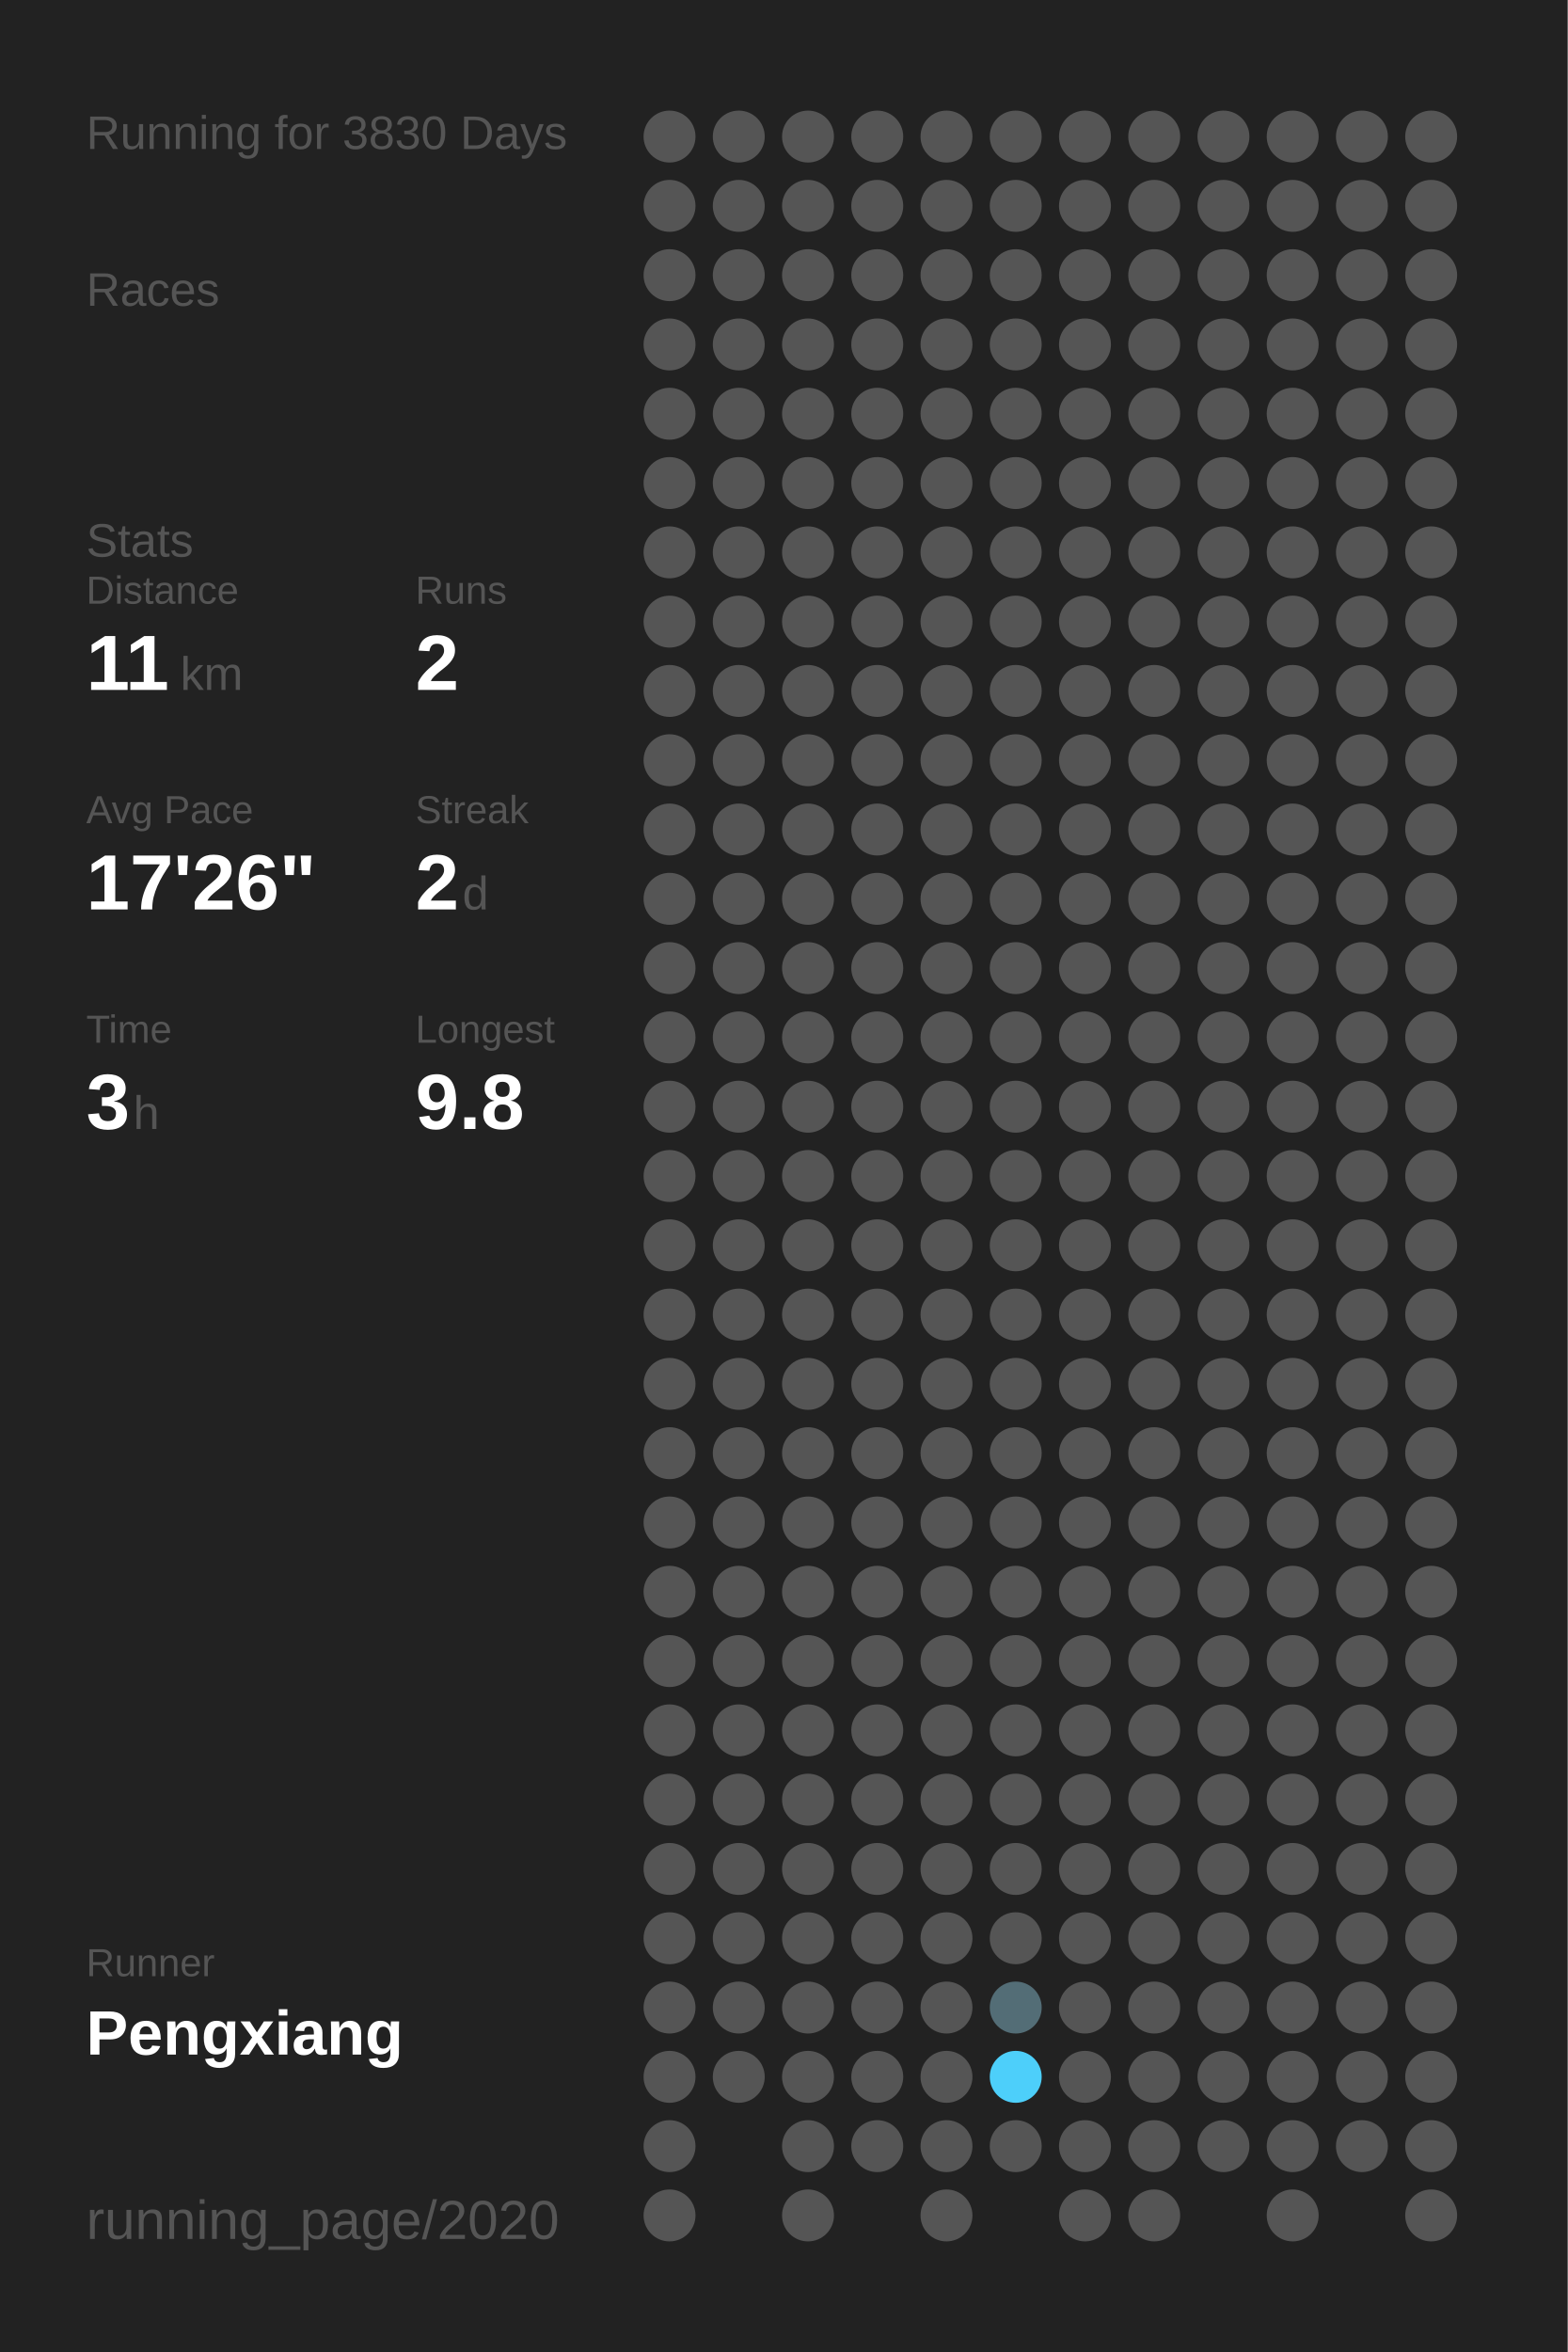
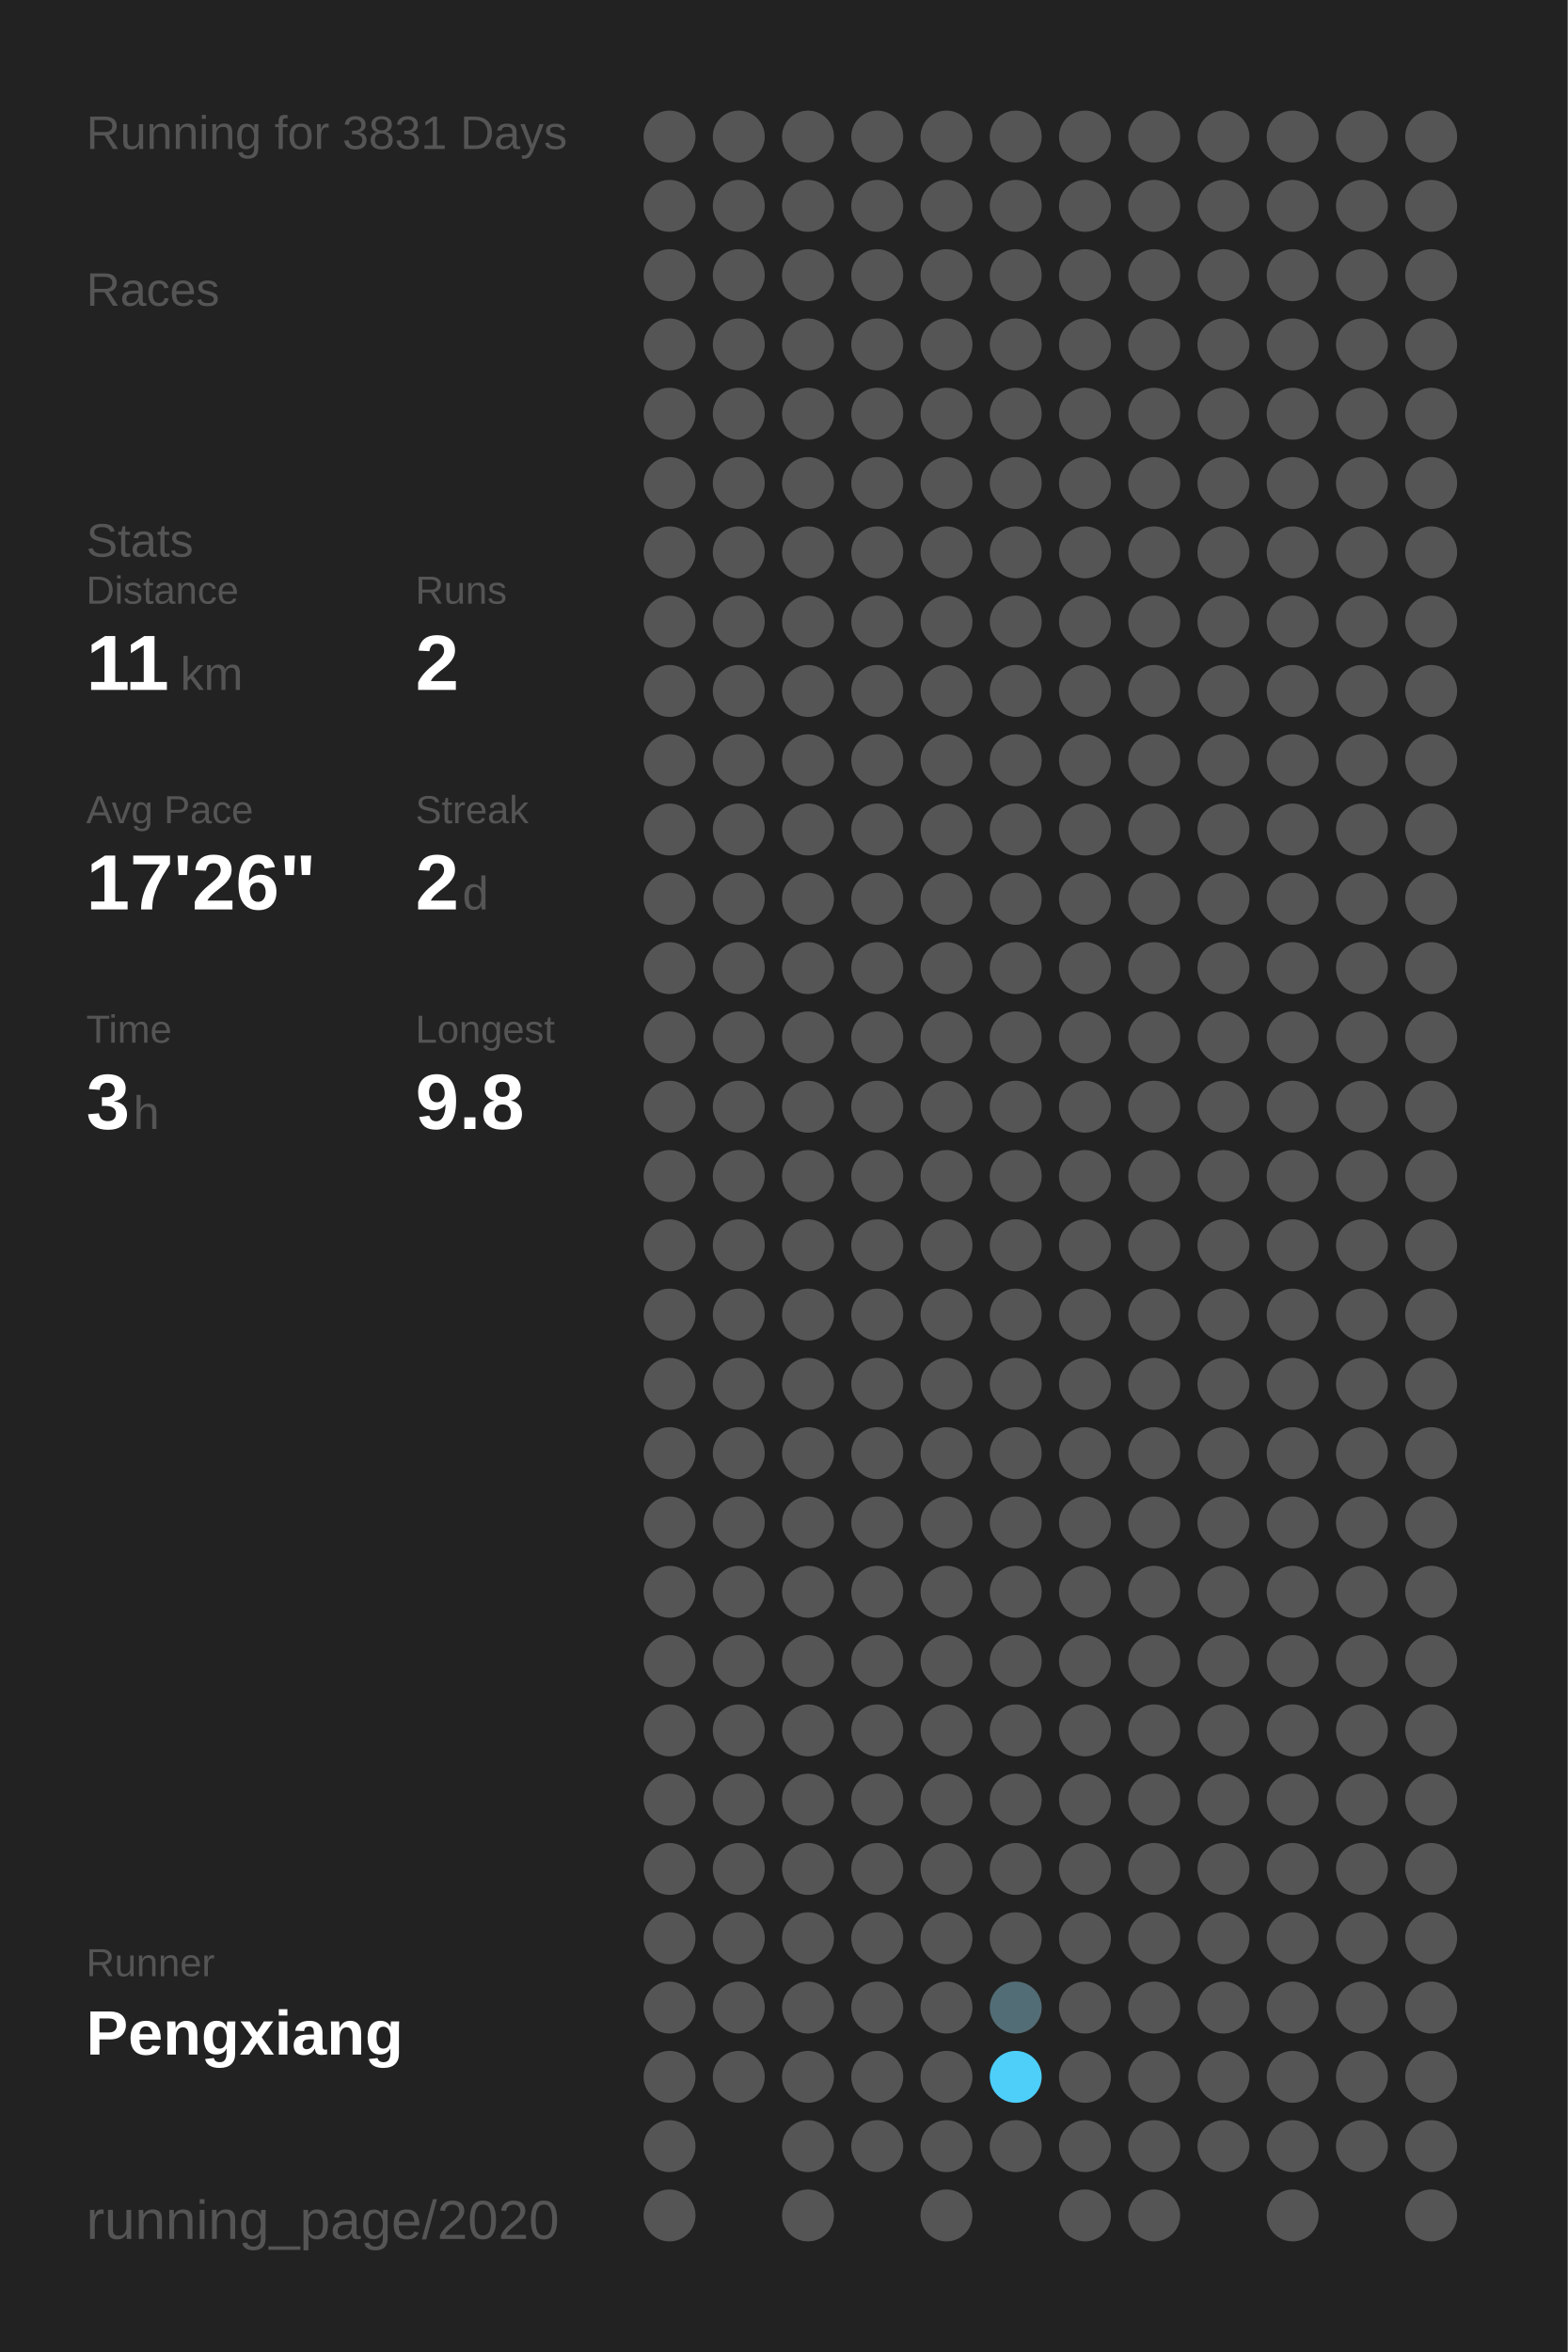
<svg xmlns="http://www.w3.org/2000/svg" baseProfile="full" height="300mm" version="1.1" viewBox="0,0,200,300" width="200mm">
  <defs />
  <rect fill="#222222" height="300" width="200" x="0" y="0" />
-   <text fill="#555555" style="font-size:6px; font-family:Arial;" x="11" y="19">Running for 3830 Days</text>
+   <text fill="#555555" style="font-size:6px; font-family:Arial;" x="11" y="19">Running for 3831 Days</text>
  <text fill="#555555" style="font-size:6px; font-family:Arial;" x="11" y="39">Races</text>
  <text fill="#555555" style="font-size:6px; font-family:Arial;" x="11" y="71">Stats</text>
  <text fill="#555555" style="font-size:5px; font-family:Arial;" x="11" y="77">Distance</text>
  <text fill="#FFFFFF" style="font-size:10px; font-family:Arial; font-weight:bold;" x="11" y="88">11</text>
  <text fill="#555555" style="font-size:6px; font-family:Arial;" x="23" y="88">km</text>
  <text fill="#555555" style="font-size:5px; font-family:Arial;" x="53" y="77">Runs</text>
  <text fill="#FFFFFF" style="font-size:10px; font-family:Arial; font-weight:bold;" x="53" y="88">2</text>
  <text fill="#555555" style="font-size:5px; font-family:Arial;" x="11" y="105">Avg Pace</text>
  <text fill="#FFFFFF" style="font-size:10px; font-family:Arial; font-weight:bold;" x="11" y="116">17'26"</text>
  <text fill="#555555" style="font-size:5px; font-family:Arial;" x="53" y="105">Streak</text>
  <text fill="#FFFFFF" style="font-size:10px; font-family:Arial; font-weight:bold;" x="53" y="116">2</text>
  <text fill="#555555" style="font-size:6px; font-family:Arial;" x="59" y="116">d</text>
  <text fill="#555555" style="font-size:5px; font-family:Arial;" x="11" y="133">Time</text>
  <text fill="#FFFFFF" style="font-size:10px; font-family:Arial; font-weight:bold;" x="11" y="144">3</text>
  <text fill="#555555" style="font-size:6px; font-family:Arial;" x="17" y="144">h</text>
  <text fill="#555555" style="font-size:5px; font-family:Arial;" x="53" y="133">Longest</text>
  <text fill="#FFFFFF" style="font-size:10px; font-family:Arial; font-weight:bold;" x="53" y="144">9.8</text>
  <text fill="#555555" style="font-size:5px; font-family:Arial;" x="11" y="252.065">Runner</text>
  <text fill="#FFFFFF" style="font-size:8px; font-family:Arial; font-weight:bold;" x="11" y="262.065">Pengxiang</text>
  <text fill="#555555" style="font-size:7px; font-family:Arial;" x="11" y="285.581">running_page/2020</text>
  <circle cx="85.417" cy="17.419" fill="#555555" r="3.312" />
  <circle cx="85.417" cy="26.258" fill="#555555" r="3.312" />
  <circle cx="85.417" cy="35.097" fill="#555555" r="3.312" />
  <circle cx="85.417" cy="43.935" fill="#555555" r="3.312" />
  <circle cx="85.417" cy="52.774" fill="#555555" r="3.312" />
  <circle cx="85.417" cy="61.613" fill="#555555" r="3.312" />
  <circle cx="85.417" cy="70.452" fill="#555555" r="3.312" />
  <circle cx="85.417" cy="79.29" fill="#555555" r="3.312" />
  <circle cx="85.417" cy="88.129" fill="#555555" r="3.312" />
  <circle cx="85.417" cy="96.968" fill="#555555" r="3.312" />
  <circle cx="85.417" cy="105.806" fill="#555555" r="3.312" />
  <circle cx="85.417" cy="114.645" fill="#555555" r="3.312" />
  <circle cx="85.417" cy="123.484" fill="#555555" r="3.312" />
  <circle cx="85.417" cy="132.323" fill="#555555" r="3.312" />
  <circle cx="85.417" cy="141.161" fill="#555555" r="3.312" />
  <circle cx="85.417" cy="150" fill="#555555" r="3.312" />
  <circle cx="85.417" cy="158.839" fill="#555555" r="3.312" />
  <circle cx="85.417" cy="167.677" fill="#555555" r="3.312" />
  <circle cx="85.417" cy="176.516" fill="#555555" r="3.312" />
  <circle cx="85.417" cy="185.355" fill="#555555" r="3.312" />
  <circle cx="85.417" cy="194.194" fill="#555555" r="3.312" />
  <circle cx="85.417" cy="203.032" fill="#555555" r="3.312" />
  <circle cx="85.417" cy="211.871" fill="#555555" r="3.312" />
  <circle cx="85.417" cy="220.71" fill="#555555" r="3.312" />
  <circle cx="85.417" cy="229.548" fill="#555555" r="3.312" />
  <circle cx="85.417" cy="238.387" fill="#555555" r="3.312" />
  <circle cx="85.417" cy="247.226" fill="#555555" r="3.312" />
  <circle cx="85.417" cy="256.065" fill="#555555" r="3.312" />
  <circle cx="85.417" cy="264.903" fill="#555555" r="3.312" />
  <circle cx="85.417" cy="273.742" fill="#555555" r="3.312" />
  <circle cx="85.417" cy="282.581" fill="#555555" r="3.312" />
  <circle cx="94.25" cy="17.419" fill="#555555" r="3.312" />
  <circle cx="94.25" cy="26.258" fill="#555555" r="3.312" />
  <circle cx="94.25" cy="35.097" fill="#555555" r="3.312" />
  <circle cx="94.25" cy="43.935" fill="#555555" r="3.312" />
  <circle cx="94.25" cy="52.774" fill="#555555" r="3.312" />
  <circle cx="94.25" cy="61.613" fill="#555555" r="3.312" />
  <circle cx="94.25" cy="70.452" fill="#555555" r="3.312" />
  <circle cx="94.25" cy="79.29" fill="#555555" r="3.312" />
  <circle cx="94.25" cy="88.129" fill="#555555" r="3.312" />
  <circle cx="94.25" cy="96.968" fill="#555555" r="3.312" />
  <circle cx="94.25" cy="105.806" fill="#555555" r="3.312" />
  <circle cx="94.25" cy="114.645" fill="#555555" r="3.312" />
  <circle cx="94.25" cy="123.484" fill="#555555" r="3.312" />
  <circle cx="94.25" cy="132.323" fill="#555555" r="3.312" />
  <circle cx="94.25" cy="141.161" fill="#555555" r="3.312" />
  <circle cx="94.25" cy="150" fill="#555555" r="3.312" />
  <circle cx="94.25" cy="158.839" fill="#555555" r="3.312" />
  <circle cx="94.25" cy="167.677" fill="#555555" r="3.312" />
  <circle cx="94.25" cy="176.516" fill="#555555" r="3.312" />
  <circle cx="94.25" cy="185.355" fill="#555555" r="3.312" />
  <circle cx="94.25" cy="194.194" fill="#555555" r="3.312" />
  <circle cx="94.25" cy="203.032" fill="#555555" r="3.312" />
  <circle cx="94.25" cy="211.871" fill="#555555" r="3.312" />
  <circle cx="94.25" cy="220.71" fill="#555555" r="3.312" />
  <circle cx="94.25" cy="229.548" fill="#555555" r="3.312" />
  <circle cx="94.25" cy="238.387" fill="#555555" r="3.312" />
  <circle cx="94.25" cy="247.226" fill="#555555" r="3.312" />
  <circle cx="94.25" cy="256.065" fill="#555555" r="3.312" />
  <circle cx="94.25" cy="264.903" fill="#555555" r="3.312" />
  <circle cx="103.083" cy="17.419" fill="#555555" r="3.312" />
  <circle cx="103.083" cy="26.258" fill="#555555" r="3.312" />
  <circle cx="103.083" cy="35.097" fill="#555555" r="3.312" />
  <circle cx="103.083" cy="43.935" fill="#555555" r="3.312" />
  <circle cx="103.083" cy="52.774" fill="#555555" r="3.312" />
  <circle cx="103.083" cy="61.613" fill="#555555" r="3.312" />
  <circle cx="103.083" cy="70.452" fill="#555555" r="3.312" />
  <circle cx="103.083" cy="79.29" fill="#555555" r="3.312" />
  <circle cx="103.083" cy="88.129" fill="#555555" r="3.312" />
  <circle cx="103.083" cy="96.968" fill="#555555" r="3.312" />
  <circle cx="103.083" cy="105.806" fill="#555555" r="3.312" />
  <circle cx="103.083" cy="114.645" fill="#555555" r="3.312" />
  <circle cx="103.083" cy="123.484" fill="#555555" r="3.312" />
  <circle cx="103.083" cy="132.323" fill="#555555" r="3.312" />
  <circle cx="103.083" cy="141.161" fill="#555555" r="3.312" />
  <circle cx="103.083" cy="150" fill="#555555" r="3.312" />
  <circle cx="103.083" cy="158.839" fill="#555555" r="3.312" />
  <circle cx="103.083" cy="167.677" fill="#555555" r="3.312" />
  <circle cx="103.083" cy="176.516" fill="#555555" r="3.312" />
  <circle cx="103.083" cy="185.355" fill="#555555" r="3.312" />
  <circle cx="103.083" cy="194.194" fill="#555555" r="3.312" />
  <circle cx="103.083" cy="203.032" fill="#555555" r="3.312" />
  <circle cx="103.083" cy="211.871" fill="#555555" r="3.312" />
  <circle cx="103.083" cy="220.71" fill="#555555" r="3.312" />
  <circle cx="103.083" cy="229.548" fill="#555555" r="3.312" />
  <circle cx="103.083" cy="238.387" fill="#555555" r="3.312" />
  <circle cx="103.083" cy="247.226" fill="#555555" r="3.312" />
  <circle cx="103.083" cy="256.065" fill="#555555" r="3.312" />
  <circle cx="103.083" cy="264.903" fill="#555555" r="3.312" />
  <circle cx="103.083" cy="273.742" fill="#555555" r="3.312" />
  <circle cx="103.083" cy="282.581" fill="#555555" r="3.312" />
  <circle cx="111.917" cy="17.419" fill="#555555" r="3.312" />
  <circle cx="111.917" cy="26.258" fill="#555555" r="3.312" />
  <circle cx="111.917" cy="35.097" fill="#555555" r="3.312" />
  <circle cx="111.917" cy="43.935" fill="#555555" r="3.312" />
  <circle cx="111.917" cy="52.774" fill="#555555" r="3.312" />
  <circle cx="111.917" cy="61.613" fill="#555555" r="3.312" />
  <circle cx="111.917" cy="70.452" fill="#555555" r="3.312" />
  <circle cx="111.917" cy="79.29" fill="#555555" r="3.312" />
  <circle cx="111.917" cy="88.129" fill="#555555" r="3.312" />
  <circle cx="111.917" cy="96.968" fill="#555555" r="3.312" />
  <circle cx="111.917" cy="105.806" fill="#555555" r="3.312" />
  <circle cx="111.917" cy="114.645" fill="#555555" r="3.312" />
  <circle cx="111.917" cy="123.484" fill="#555555" r="3.312" />
  <circle cx="111.917" cy="132.323" fill="#555555" r="3.312" />
  <circle cx="111.917" cy="141.161" fill="#555555" r="3.312" />
  <circle cx="111.917" cy="150" fill="#555555" r="3.312" />
  <circle cx="111.917" cy="158.839" fill="#555555" r="3.312" />
  <circle cx="111.917" cy="167.677" fill="#555555" r="3.312" />
  <circle cx="111.917" cy="176.516" fill="#555555" r="3.312" />
  <circle cx="111.917" cy="185.355" fill="#555555" r="3.312" />
  <circle cx="111.917" cy="194.194" fill="#555555" r="3.312" />
  <circle cx="111.917" cy="203.032" fill="#555555" r="3.312" />
  <circle cx="111.917" cy="211.871" fill="#555555" r="3.312" />
  <circle cx="111.917" cy="220.71" fill="#555555" r="3.312" />
  <circle cx="111.917" cy="229.548" fill="#555555" r="3.312" />
  <circle cx="111.917" cy="238.387" fill="#555555" r="3.312" />
  <circle cx="111.917" cy="247.226" fill="#555555" r="3.312" />
  <circle cx="111.917" cy="256.065" fill="#555555" r="3.312" />
  <circle cx="111.917" cy="264.903" fill="#555555" r="3.312" />
  <circle cx="111.917" cy="273.742" fill="#555555" r="3.312" />
  <circle cx="120.75" cy="17.419" fill="#555555" r="3.312" />
  <circle cx="120.75" cy="26.258" fill="#555555" r="3.312" />
  <circle cx="120.75" cy="35.097" fill="#555555" r="3.312" />
  <circle cx="120.75" cy="43.935" fill="#555555" r="3.312" />
  <circle cx="120.75" cy="52.774" fill="#555555" r="3.312" />
  <circle cx="120.75" cy="61.613" fill="#555555" r="3.312" />
  <circle cx="120.75" cy="70.452" fill="#555555" r="3.312" />
  <circle cx="120.75" cy="79.29" fill="#555555" r="3.312" />
  <circle cx="120.75" cy="88.129" fill="#555555" r="3.312" />
  <circle cx="120.75" cy="96.968" fill="#555555" r="3.312" />
  <circle cx="120.75" cy="105.806" fill="#555555" r="3.312" />
  <circle cx="120.75" cy="114.645" fill="#555555" r="3.312" />
  <circle cx="120.75" cy="123.484" fill="#555555" r="3.312" />
  <circle cx="120.75" cy="132.323" fill="#555555" r="3.312" />
  <circle cx="120.75" cy="141.161" fill="#555555" r="3.312" />
  <circle cx="120.75" cy="150" fill="#555555" r="3.312" />
  <circle cx="120.75" cy="158.839" fill="#555555" r="3.312" />
  <circle cx="120.75" cy="167.677" fill="#555555" r="3.312" />
  <circle cx="120.75" cy="176.516" fill="#555555" r="3.312" />
  <circle cx="120.75" cy="185.355" fill="#555555" r="3.312" />
  <circle cx="120.75" cy="194.194" fill="#555555" r="3.312" />
  <circle cx="120.75" cy="203.032" fill="#555555" r="3.312" />
  <circle cx="120.75" cy="211.871" fill="#555555" r="3.312" />
  <circle cx="120.75" cy="220.71" fill="#555555" r="3.312" />
  <circle cx="120.75" cy="229.548" fill="#555555" r="3.312" />
  <circle cx="120.75" cy="238.387" fill="#555555" r="3.312" />
  <circle cx="120.75" cy="247.226" fill="#555555" r="3.312" />
  <circle cx="120.75" cy="256.065" fill="#555555" r="3.312" />
  <circle cx="120.75" cy="264.903" fill="#555555" r="3.312" />
  <circle cx="120.75" cy="273.742" fill="#555555" r="3.312" />
  <circle cx="120.75" cy="282.581" fill="#555555" r="3.312" />
  <circle cx="129.583" cy="17.419" fill="#555555" r="3.312" />
  <circle cx="129.583" cy="26.258" fill="#555555" r="3.312" />
  <circle cx="129.583" cy="35.097" fill="#555555" r="3.312" />
  <circle cx="129.583" cy="43.935" fill="#555555" r="3.312" />
  <circle cx="129.583" cy="52.774" fill="#555555" r="3.312" />
  <circle cx="129.583" cy="61.613" fill="#555555" r="3.312" />
  <circle cx="129.583" cy="70.452" fill="#555555" r="3.312" />
  <circle cx="129.583" cy="79.29" fill="#555555" r="3.312" />
  <circle cx="129.583" cy="88.129" fill="#555555" r="3.312" />
  <circle cx="129.583" cy="96.968" fill="#555555" r="3.312" />
  <circle cx="129.583" cy="105.806" fill="#555555" r="3.312" />
  <circle cx="129.583" cy="114.645" fill="#555555" r="3.312" />
  <circle cx="129.583" cy="123.484" fill="#555555" r="3.312" />
  <circle cx="129.583" cy="132.323" fill="#555555" r="3.312" />
  <circle cx="129.583" cy="141.161" fill="#555555" r="3.312" />
  <circle cx="129.583" cy="150" fill="#555555" r="3.312" />
  <circle cx="129.583" cy="158.839" fill="#555555" r="3.312" />
  <circle cx="129.583" cy="167.677" fill="#555555" r="3.312" />
  <circle cx="129.583" cy="176.516" fill="#555555" r="3.312" />
  <circle cx="129.583" cy="185.355" fill="#555555" r="3.312" />
  <circle cx="129.583" cy="194.194" fill="#555555" r="3.312" />
  <circle cx="129.583" cy="203.032" fill="#555555" r="3.312" />
  <circle cx="129.583" cy="211.871" fill="#555555" r="3.312" />
  <circle cx="129.583" cy="220.71" fill="#555555" r="3.312" />
  <circle cx="129.583" cy="229.548" fill="#555555" r="3.312" />
  <circle cx="129.583" cy="238.387" fill="#555555" r="3.312" />
  <circle cx="129.583" cy="247.226" fill="#555555" r="3.312" />
  <circle cx="129.583" cy="256.065" fill="#536d76" r="3.312" />
  <circle cx="129.583" cy="264.903" fill="#4dcffa" r="3.312" />
  <circle cx="129.583" cy="273.742" fill="#555555" r="3.312" />
  <circle cx="138.417" cy="17.419" fill="#555555" r="3.312" />
  <circle cx="138.417" cy="26.258" fill="#555555" r="3.312" />
  <circle cx="138.417" cy="35.097" fill="#555555" r="3.312" />
  <circle cx="138.417" cy="43.935" fill="#555555" r="3.312" />
  <circle cx="138.417" cy="52.774" fill="#555555" r="3.312" />
  <circle cx="138.417" cy="61.613" fill="#555555" r="3.312" />
  <circle cx="138.417" cy="70.452" fill="#555555" r="3.312" />
  <circle cx="138.417" cy="79.29" fill="#555555" r="3.312" />
  <circle cx="138.417" cy="88.129" fill="#555555" r="3.312" />
  <circle cx="138.417" cy="96.968" fill="#555555" r="3.312" />
  <circle cx="138.417" cy="105.806" fill="#555555" r="3.312" />
  <circle cx="138.417" cy="114.645" fill="#555555" r="3.312" />
  <circle cx="138.417" cy="123.484" fill="#555555" r="3.312" />
  <circle cx="138.417" cy="132.323" fill="#555555" r="3.312" />
  <circle cx="138.417" cy="141.161" fill="#555555" r="3.312" />
  <circle cx="138.417" cy="150" fill="#555555" r="3.312" />
  <circle cx="138.417" cy="158.839" fill="#555555" r="3.312" />
  <circle cx="138.417" cy="167.677" fill="#555555" r="3.312" />
  <circle cx="138.417" cy="176.516" fill="#555555" r="3.312" />
  <circle cx="138.417" cy="185.355" fill="#555555" r="3.312" />
  <circle cx="138.417" cy="194.194" fill="#555555" r="3.312" />
  <circle cx="138.417" cy="203.032" fill="#555555" r="3.312" />
  <circle cx="138.417" cy="211.871" fill="#555555" r="3.312" />
  <circle cx="138.417" cy="220.71" fill="#555555" r="3.312" />
  <circle cx="138.417" cy="229.548" fill="#555555" r="3.312" />
  <circle cx="138.417" cy="238.387" fill="#555555" r="3.312" />
  <circle cx="138.417" cy="247.226" fill="#555555" r="3.312" />
  <circle cx="138.417" cy="256.065" fill="#555555" r="3.312" />
  <circle cx="138.417" cy="264.903" fill="#555555" r="3.312" />
  <circle cx="138.417" cy="273.742" fill="#555555" r="3.312" />
  <circle cx="138.417" cy="282.581" fill="#555555" r="3.312" />
  <circle cx="147.25" cy="17.419" fill="#555555" r="3.312" />
  <circle cx="147.25" cy="26.258" fill="#555555" r="3.312" />
  <circle cx="147.25" cy="35.097" fill="#555555" r="3.312" />
  <circle cx="147.25" cy="43.935" fill="#555555" r="3.312" />
  <circle cx="147.25" cy="52.774" fill="#555555" r="3.312" />
  <circle cx="147.25" cy="61.613" fill="#555555" r="3.312" />
  <circle cx="147.25" cy="70.452" fill="#555555" r="3.312" />
  <circle cx="147.25" cy="79.29" fill="#555555" r="3.312" />
  <circle cx="147.25" cy="88.129" fill="#555555" r="3.312" />
  <circle cx="147.25" cy="96.968" fill="#555555" r="3.312" />
  <circle cx="147.25" cy="105.806" fill="#555555" r="3.312" />
  <circle cx="147.25" cy="114.645" fill="#555555" r="3.312" />
  <circle cx="147.25" cy="123.484" fill="#555555" r="3.312" />
  <circle cx="147.25" cy="132.323" fill="#555555" r="3.312" />
  <circle cx="147.25" cy="141.161" fill="#555555" r="3.312" />
  <circle cx="147.25" cy="150" fill="#555555" r="3.312" />
  <circle cx="147.25" cy="158.839" fill="#555555" r="3.312" />
  <circle cx="147.25" cy="167.677" fill="#555555" r="3.312" />
  <circle cx="147.25" cy="176.516" fill="#555555" r="3.312" />
  <circle cx="147.25" cy="185.355" fill="#555555" r="3.312" />
  <circle cx="147.25" cy="194.194" fill="#555555" r="3.312" />
  <circle cx="147.25" cy="203.032" fill="#555555" r="3.312" />
  <circle cx="147.25" cy="211.871" fill="#555555" r="3.312" />
  <circle cx="147.25" cy="220.71" fill="#555555" r="3.312" />
  <circle cx="147.25" cy="229.548" fill="#555555" r="3.312" />
  <circle cx="147.25" cy="238.387" fill="#555555" r="3.312" />
  <circle cx="147.25" cy="247.226" fill="#555555" r="3.312" />
  <circle cx="147.25" cy="256.065" fill="#555555" r="3.312" />
  <circle cx="147.25" cy="264.903" fill="#555555" r="3.312" />
  <circle cx="147.25" cy="273.742" fill="#555555" r="3.312" />
  <circle cx="147.25" cy="282.581" fill="#555555" r="3.312" />
  <circle cx="156.083" cy="17.419" fill="#555555" r="3.312" />
  <circle cx="156.083" cy="26.258" fill="#555555" r="3.312" />
  <circle cx="156.083" cy="35.097" fill="#555555" r="3.312" />
  <circle cx="156.083" cy="43.935" fill="#555555" r="3.312" />
  <circle cx="156.083" cy="52.774" fill="#555555" r="3.312" />
  <circle cx="156.083" cy="61.613" fill="#555555" r="3.312" />
  <circle cx="156.083" cy="70.452" fill="#555555" r="3.312" />
  <circle cx="156.083" cy="79.29" fill="#555555" r="3.312" />
  <circle cx="156.083" cy="88.129" fill="#555555" r="3.312" />
  <circle cx="156.083" cy="96.968" fill="#555555" r="3.312" />
  <circle cx="156.083" cy="105.806" fill="#555555" r="3.312" />
  <circle cx="156.083" cy="114.645" fill="#555555" r="3.312" />
  <circle cx="156.083" cy="123.484" fill="#555555" r="3.312" />
  <circle cx="156.083" cy="132.323" fill="#555555" r="3.312" />
  <circle cx="156.083" cy="141.161" fill="#555555" r="3.312" />
  <circle cx="156.083" cy="150" fill="#555555" r="3.312" />
  <circle cx="156.083" cy="158.839" fill="#555555" r="3.312" />
  <circle cx="156.083" cy="167.677" fill="#555555" r="3.312" />
  <circle cx="156.083" cy="176.516" fill="#555555" r="3.312" />
  <circle cx="156.083" cy="185.355" fill="#555555" r="3.312" />
  <circle cx="156.083" cy="194.194" fill="#555555" r="3.312" />
  <circle cx="156.083" cy="203.032" fill="#555555" r="3.312" />
  <circle cx="156.083" cy="211.871" fill="#555555" r="3.312" />
  <circle cx="156.083" cy="220.71" fill="#555555" r="3.312" />
  <circle cx="156.083" cy="229.548" fill="#555555" r="3.312" />
  <circle cx="156.083" cy="238.387" fill="#555555" r="3.312" />
  <circle cx="156.083" cy="247.226" fill="#555555" r="3.312" />
  <circle cx="156.083" cy="256.065" fill="#555555" r="3.312" />
  <circle cx="156.083" cy="264.903" fill="#555555" r="3.312" />
  <circle cx="156.083" cy="273.742" fill="#555555" r="3.312" />
  <circle cx="164.917" cy="17.419" fill="#555555" r="3.312" />
  <circle cx="164.917" cy="26.258" fill="#555555" r="3.312" />
  <circle cx="164.917" cy="35.097" fill="#555555" r="3.312" />
  <circle cx="164.917" cy="43.935" fill="#555555" r="3.312" />
  <circle cx="164.917" cy="52.774" fill="#555555" r="3.312" />
  <circle cx="164.917" cy="61.613" fill="#555555" r="3.312" />
  <circle cx="164.917" cy="70.452" fill="#555555" r="3.312" />
  <circle cx="164.917" cy="79.29" fill="#555555" r="3.312" />
  <circle cx="164.917" cy="88.129" fill="#555555" r="3.312" />
  <circle cx="164.917" cy="96.968" fill="#555555" r="3.312" />
  <circle cx="164.917" cy="105.806" fill="#555555" r="3.312" />
  <circle cx="164.917" cy="114.645" fill="#555555" r="3.312" />
  <circle cx="164.917" cy="123.484" fill="#555555" r="3.312" />
  <circle cx="164.917" cy="132.323" fill="#555555" r="3.312" />
  <circle cx="164.917" cy="141.161" fill="#555555" r="3.312" />
  <circle cx="164.917" cy="150" fill="#555555" r="3.312" />
  <circle cx="164.917" cy="158.839" fill="#555555" r="3.312" />
  <circle cx="164.917" cy="167.677" fill="#555555" r="3.312" />
  <circle cx="164.917" cy="176.516" fill="#555555" r="3.312" />
  <circle cx="164.917" cy="185.355" fill="#555555" r="3.312" />
  <circle cx="164.917" cy="194.194" fill="#555555" r="3.312" />
  <circle cx="164.917" cy="203.032" fill="#555555" r="3.312" />
  <circle cx="164.917" cy="211.871" fill="#555555" r="3.312" />
  <circle cx="164.917" cy="220.71" fill="#555555" r="3.312" />
  <circle cx="164.917" cy="229.548" fill="#555555" r="3.312" />
  <circle cx="164.917" cy="238.387" fill="#555555" r="3.312" />
  <circle cx="164.917" cy="247.226" fill="#555555" r="3.312" />
  <circle cx="164.917" cy="256.065" fill="#555555" r="3.312" />
  <circle cx="164.917" cy="264.903" fill="#555555" r="3.312" />
  <circle cx="164.917" cy="273.742" fill="#555555" r="3.312" />
  <circle cx="164.917" cy="282.581" fill="#555555" r="3.312" />
  <circle cx="173.75" cy="17.419" fill="#555555" r="3.312" />
  <circle cx="173.75" cy="26.258" fill="#555555" r="3.312" />
  <circle cx="173.75" cy="35.097" fill="#555555" r="3.312" />
  <circle cx="173.75" cy="43.935" fill="#555555" r="3.312" />
  <circle cx="173.75" cy="52.774" fill="#555555" r="3.312" />
  <circle cx="173.75" cy="61.613" fill="#555555" r="3.312" />
  <circle cx="173.75" cy="70.452" fill="#555555" r="3.312" />
  <circle cx="173.75" cy="79.29" fill="#555555" r="3.312" />
  <circle cx="173.75" cy="88.129" fill="#555555" r="3.312" />
  <circle cx="173.75" cy="96.968" fill="#555555" r="3.312" />
  <circle cx="173.75" cy="105.806" fill="#555555" r="3.312" />
  <circle cx="173.75" cy="114.645" fill="#555555" r="3.312" />
  <circle cx="173.75" cy="123.484" fill="#555555" r="3.312" />
  <circle cx="173.75" cy="132.323" fill="#555555" r="3.312" />
  <circle cx="173.75" cy="141.161" fill="#555555" r="3.312" />
  <circle cx="173.75" cy="150" fill="#555555" r="3.312" />
  <circle cx="173.75" cy="158.839" fill="#555555" r="3.312" />
  <circle cx="173.75" cy="167.677" fill="#555555" r="3.312" />
  <circle cx="173.75" cy="176.516" fill="#555555" r="3.312" />
  <circle cx="173.75" cy="185.355" fill="#555555" r="3.312" />
  <circle cx="173.75" cy="194.194" fill="#555555" r="3.312" />
  <circle cx="173.75" cy="203.032" fill="#555555" r="3.312" />
  <circle cx="173.75" cy="211.871" fill="#555555" r="3.312" />
  <circle cx="173.75" cy="220.71" fill="#555555" r="3.312" />
  <circle cx="173.75" cy="229.548" fill="#555555" r="3.312" />
  <circle cx="173.75" cy="238.387" fill="#555555" r="3.312" />
  <circle cx="173.75" cy="247.226" fill="#555555" r="3.312" />
  <circle cx="173.75" cy="256.065" fill="#555555" r="3.312" />
  <circle cx="173.75" cy="264.903" fill="#555555" r="3.312" />
  <circle cx="173.75" cy="273.742" fill="#555555" r="3.312" />
  <circle cx="182.583" cy="17.419" fill="#555555" r="3.312" />
  <circle cx="182.583" cy="26.258" fill="#555555" r="3.312" />
  <circle cx="182.583" cy="35.097" fill="#555555" r="3.312" />
  <circle cx="182.583" cy="43.935" fill="#555555" r="3.312" />
  <circle cx="182.583" cy="52.774" fill="#555555" r="3.312" />
  <circle cx="182.583" cy="61.613" fill="#555555" r="3.312" />
  <circle cx="182.583" cy="70.452" fill="#555555" r="3.312" />
  <circle cx="182.583" cy="79.29" fill="#555555" r="3.312" />
  <circle cx="182.583" cy="88.129" fill="#555555" r="3.312" />
  <circle cx="182.583" cy="96.968" fill="#555555" r="3.312" />
  <circle cx="182.583" cy="105.806" fill="#555555" r="3.312" />
  <circle cx="182.583" cy="114.645" fill="#555555" r="3.312" />
  <circle cx="182.583" cy="123.484" fill="#555555" r="3.312" />
  <circle cx="182.583" cy="132.323" fill="#555555" r="3.312" />
  <circle cx="182.583" cy="141.161" fill="#555555" r="3.312" />
  <circle cx="182.583" cy="150" fill="#555555" r="3.312" />
  <circle cx="182.583" cy="158.839" fill="#555555" r="3.312" />
  <circle cx="182.583" cy="167.677" fill="#555555" r="3.312" />
  <circle cx="182.583" cy="176.516" fill="#555555" r="3.312" />
  <circle cx="182.583" cy="185.355" fill="#555555" r="3.312" />
  <circle cx="182.583" cy="194.194" fill="#555555" r="3.312" />
  <circle cx="182.583" cy="203.032" fill="#555555" r="3.312" />
  <circle cx="182.583" cy="211.871" fill="#555555" r="3.312" />
  <circle cx="182.583" cy="220.71" fill="#555555" r="3.312" />
  <circle cx="182.583" cy="229.548" fill="#555555" r="3.312" />
  <circle cx="182.583" cy="238.387" fill="#555555" r="3.312" />
  <circle cx="182.583" cy="247.226" fill="#555555" r="3.312" />
  <circle cx="182.583" cy="256.065" fill="#555555" r="3.312" />
  <circle cx="182.583" cy="264.903" fill="#555555" r="3.312" />
  <circle cx="182.583" cy="273.742" fill="#555555" r="3.312" />
  <circle cx="182.583" cy="282.581" fill="#555555" r="3.312" />
</svg>
